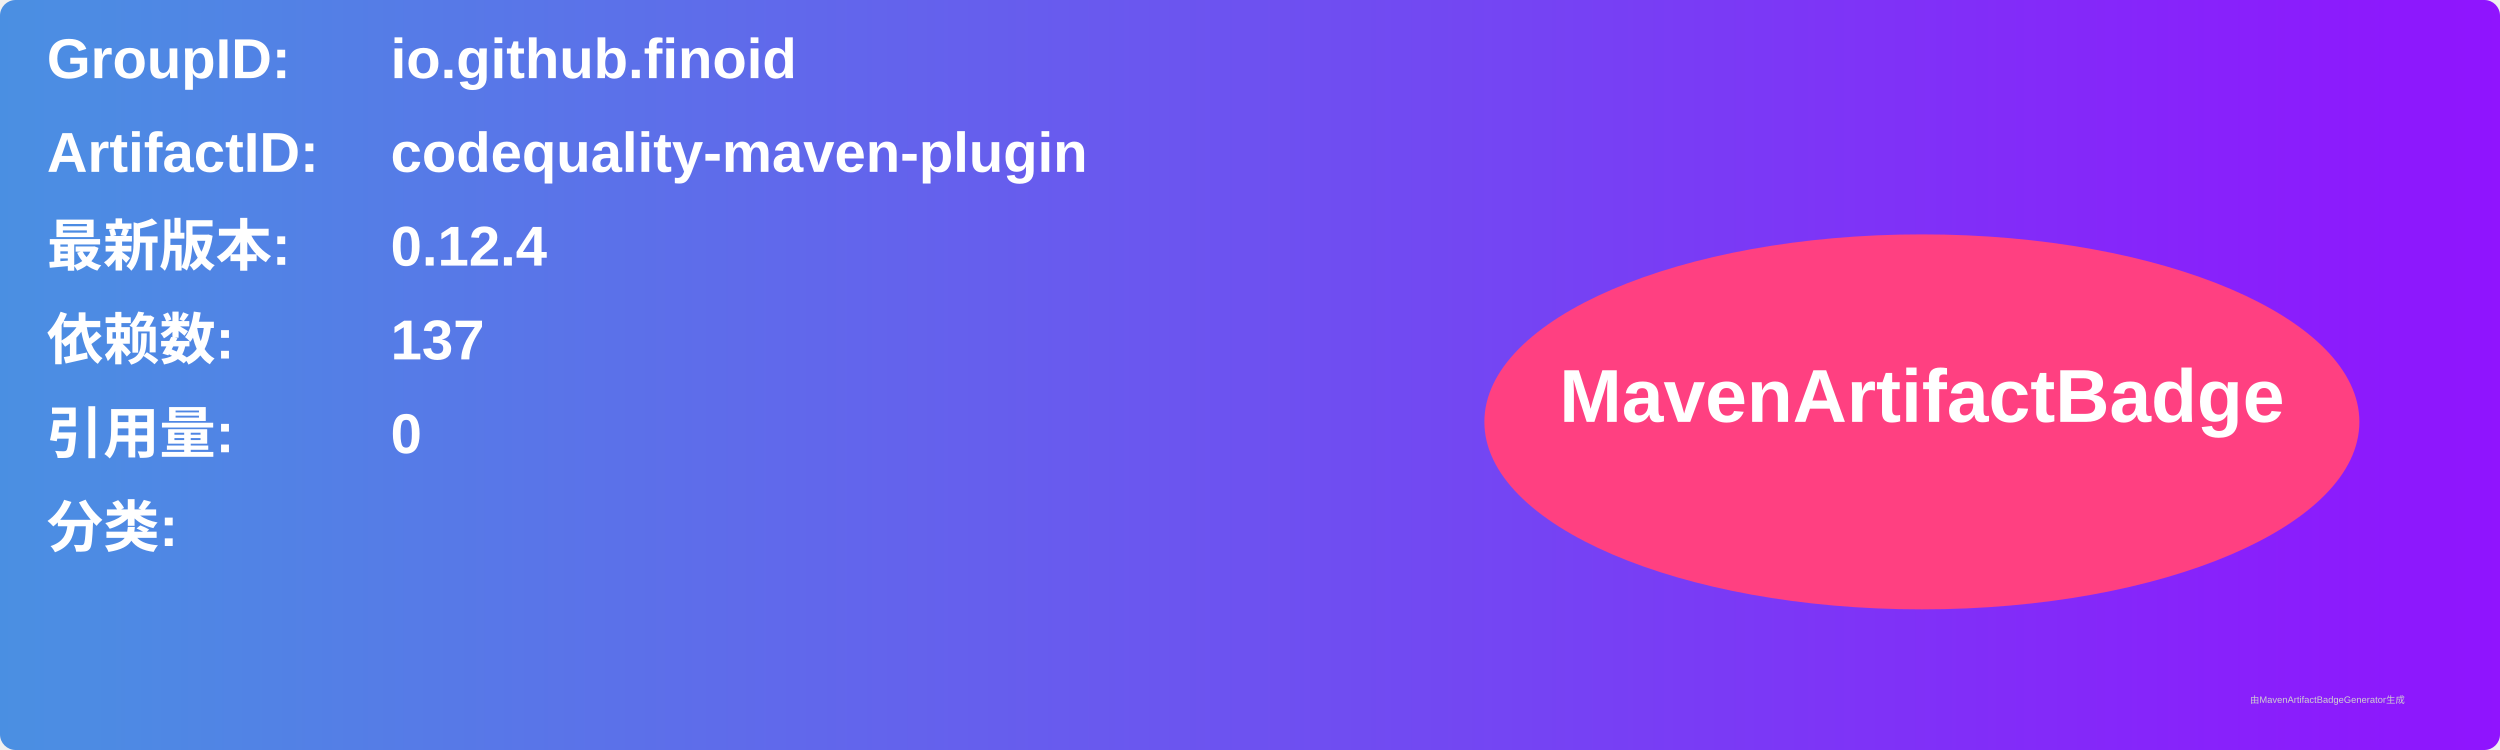
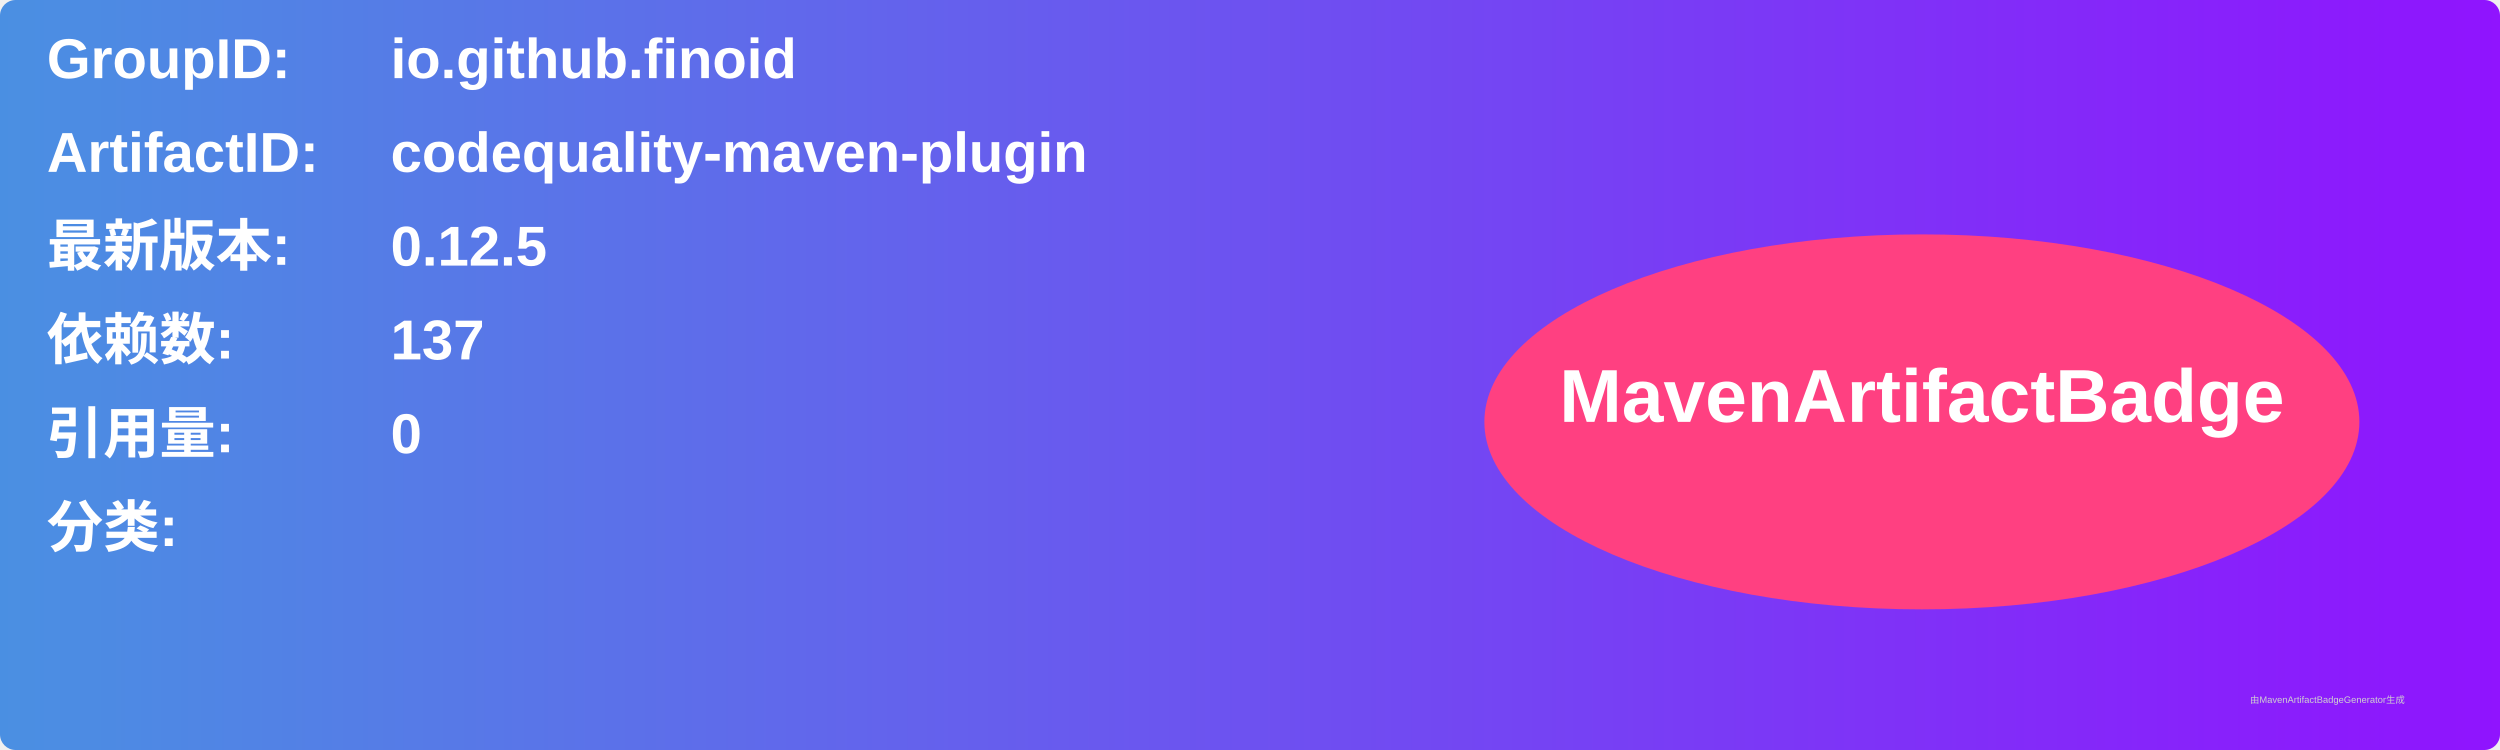
<svg xmlns="http://www.w3.org/2000/svg" width="800" height="240" viewBox="0 0 800 240">
  <linearGradient id="grad" x1="0%" y1="0%" x2="100%" y2="0%">
    <stop offset="0%" stop-color="#4a90e2" />
    <stop offset="100%" stop-color="#9013fe" />
  </linearGradient>
  <rect width="100%" height="100%" rx="5" ry="5" fill="url(#grad)" />
  <g transform="translate(15, 15)">
    <text x="0" y="10" font-family="Arial" font-size="18" fill="white" font-weight="bold" width="260">GroupID:</text>
    <text x="110" y="10" font-family="Arial" font-size="18" fill="white" font-weight="bold" width="460">io.github.finoid</text>
    <text x="0" y="40" font-family="Arial" font-size="18" fill="white" font-weight="bold" width="260">ArtifactID:</text>
    <text x="110" y="40" font-family="Arial" font-size="18" fill="white" font-weight="bold" width="460">codequality-maven-plugin</text>
    <text x="0" y="70" font-family="Arial" font-size="18" fill="white" font-weight="bold">最新版本:</text>
    <text x="110" y="70" font-family="Arial" font-size="18" fill="white" font-weight="bold">
-       <tspan font-weight="bold">0.12.4</tspan>
+       <tspan font-weight="bold">0.12.5</tspan>
    </text>
    <text x="0" y="100" font-family="Arial" font-size="18" fill="white" font-weight="bold">依赖数: </text>
    <text x="110" y="100" font-family="Arial" font-size="18" fill="white">
      <tspan font-weight="bold">137</tspan>
    </text>
    <text x="0" y="130" font-family="Arial" font-size="18" fill="white" font-weight="bold">引用量: </text>
    <text x="110" y="130" font-family="Arial" font-size="18" fill="white">
      <tspan font-weight="bold">0</tspan>
    </text>
    <text x="0" y="160" font-family="Arial" font-size="18" fill="white" font-weight="bold">分类:</text>
    <text x="10" y="190" font-family="Arial" font-size="10" fill="white">
      <tspan font-weight="bold" />
    </text>
    <ellipse cx="600" cy="120" rx="140" ry="60" fill="#ff4081" />
    <text x="600" y="120" text-anchor="middle" font-family="Arial" font-size="24" fill="white" font-weight="bold">MavenArtifactBadge</text>
  </g>
  <text x="720" y="225" font-family="Arial" font-size="3" fill="#d0d0d0">由MavenArtifactBadgeGenerator生成</text>
</svg>
